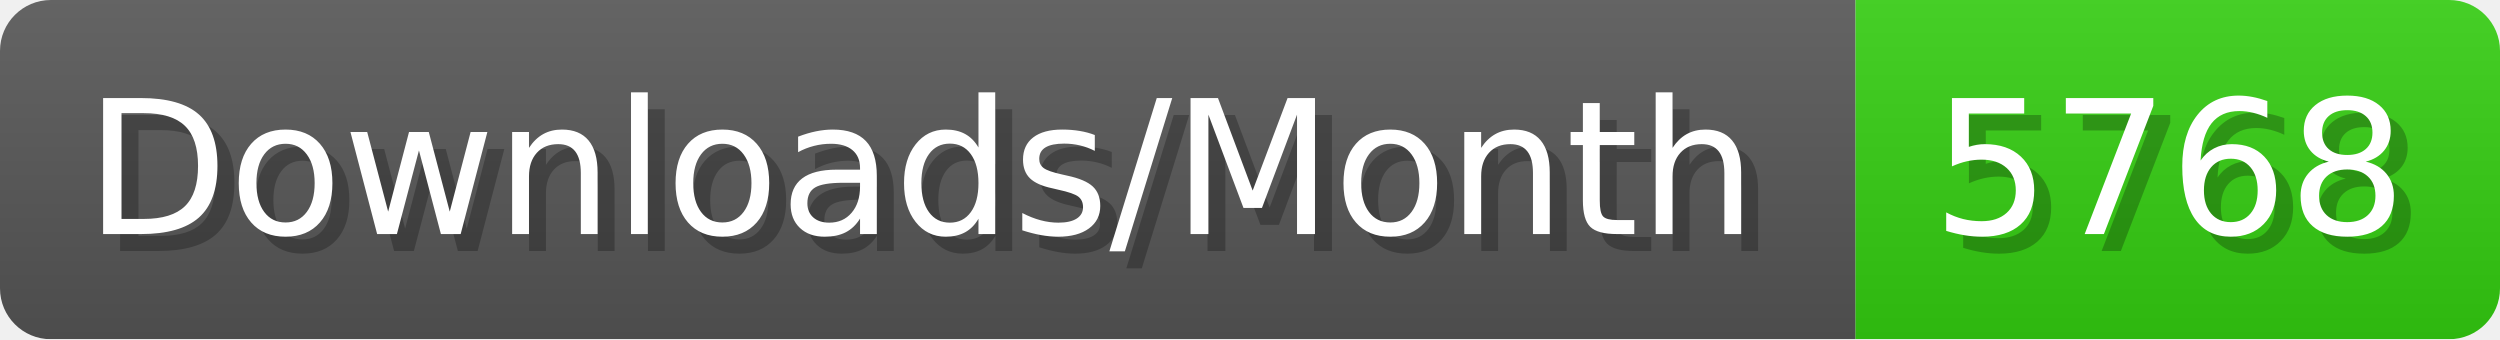
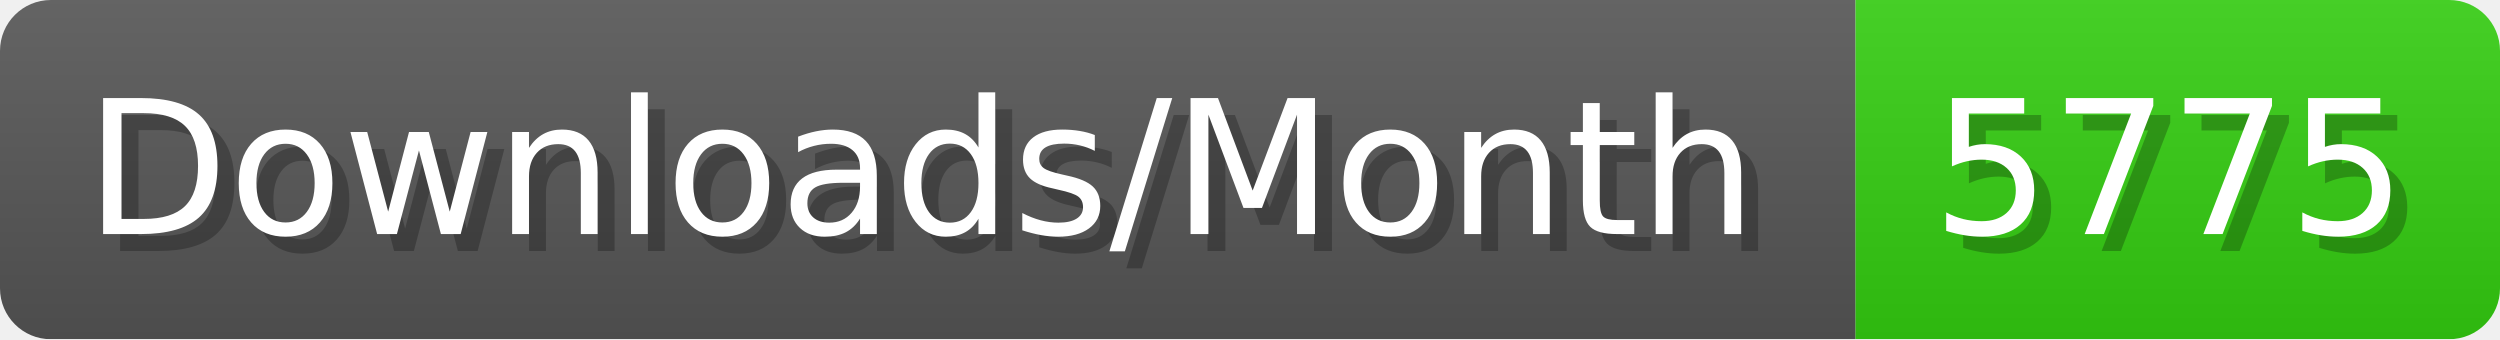
- <svg xmlns="http://www.w3.org/2000/svg" width="147.4" height="20" viewBox="0 0 1474 200" role="img" aria-label="Downloads/Month: 5768">
+ <svg xmlns="http://www.w3.org/2000/svg" width="147.4" height="20" viewBox="0 0 1474 200" role="img" aria-label="Downloads/Month: 5775">
  <linearGradient id="YlXUI" x2="0" y2="100%">
    <stop offset="0" stop-opacity=".1" stop-color="#EEE" />
    <stop offset="1" stop-opacity=".1" />
  </linearGradient>
  <mask id="JHhop">
    <rect width="1474" height="200" rx="30" fill="#FFF" />
  </mask>
  <g mask="url(#JHhop)">
    <rect width="1094" height="200" fill="#555" />
    <rect width="380" height="200" fill="#3C1" x="1094" />
    <rect width="1474" height="200" fill="url(#YlXUI)" />
  </g>
  <g aria-hidden="true" fill="#fff" text-anchor="start" font-family="Verdana,DejaVu Sans,sans-serif" font-size="110">
    <text x="60" y="148" textLength="994" fill="#000" opacity="0.25">Downloads/Month</text>
    <text x="50" y="138" textLength="994">Downloads/Month</text>
-     <text x="1149" y="148" textLength="280" fill="#000" opacity="0.25">5768</text>
-     <text x="1139" y="138" textLength="280">5768</text>
+     <text x="1149" y="148" textLength="280" fill="#000" opacity="0.25">5775</text>
+     <text x="1139" y="138" textLength="280">5775</text>
  </g>
</svg>
